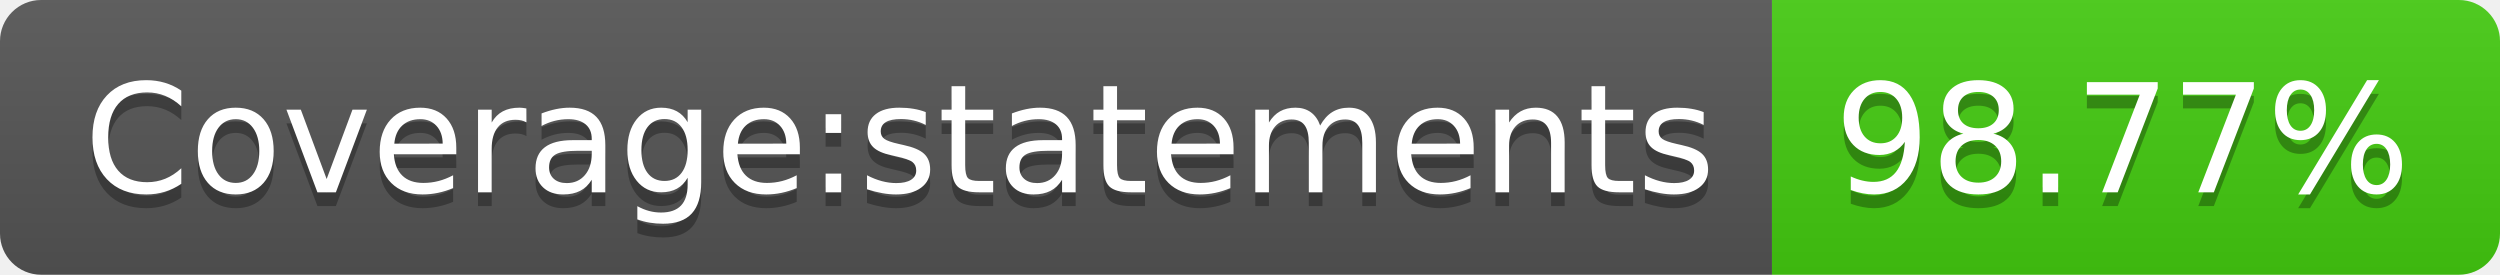
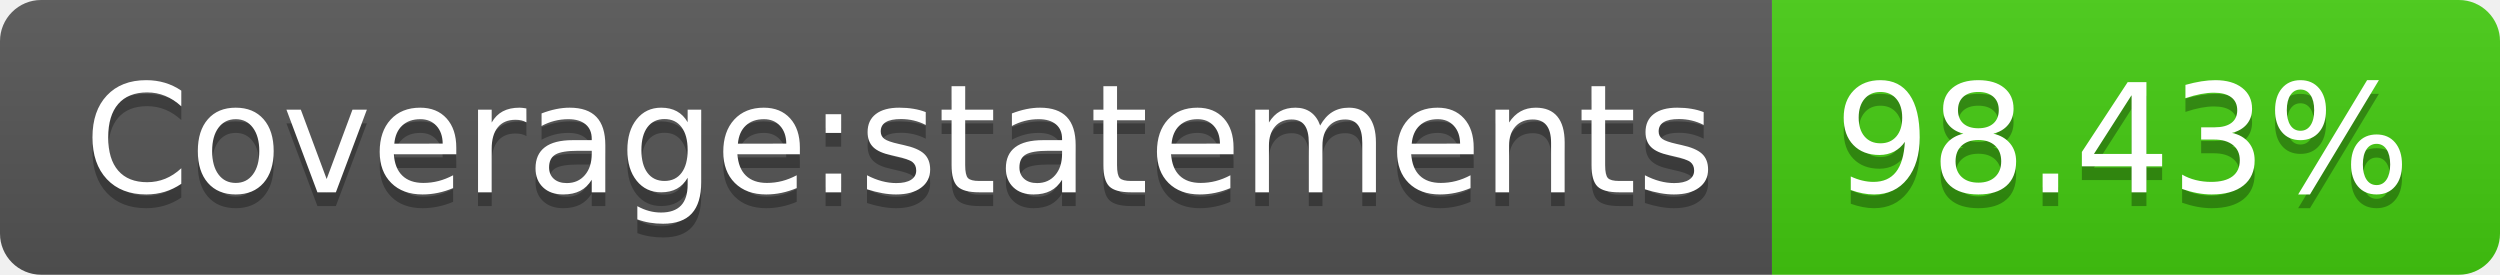
<svg xmlns="http://www.w3.org/2000/svg" width="182" height="20">
  <linearGradient id="b" x2="0" y2="100%">
    <stop offset="0" stop-color="#bbb" stop-opacity=".1" />
    <stop offset="1" stop-opacity=".1" />
  </linearGradient>
  <clipPath id="a">
    <rect width="182" height="20" rx="3" fill="#fff" />
  </clipPath>
  <g clip-path="url(#a)">
    <path fill="#555" d="M0 0h129v20H0z" />
    <path fill="#4c1" d="M129 0h53v20H129z" />
    <path fill="url(#b)" d="M0 0h182v20H0z" />
  </g>
  <g fill="#fff" text-anchor="middle" font-family="DejaVu Sans,Verdana,Geneva,sans-serif" font-size="110">
    <text x="655" y="150" fill="#010101" fill-opacity=".3" transform="scale(.1)" textLength="1190">Coverage:statements</text>
    <text x="655" y="140" transform="scale(.1)" textLength="1190">Coverage:statements</text>
-     <text x="1545" y="150" fill="#010101" fill-opacity=".3" transform="scale(.1)" textLength="430">98.77%</text>
-     <text x="1545" y="140" transform="scale(.1)" textLength="430">98.77%</text>
+     <text x="1545" y="150" fill="#010101" fill-opacity=".3" transform="scale(.1)" textLength="430">98.43%</text>
+     <text x="1545" y="140" transform="scale(.1)" textLength="430">98.43%</text>
  </g>
</svg>
